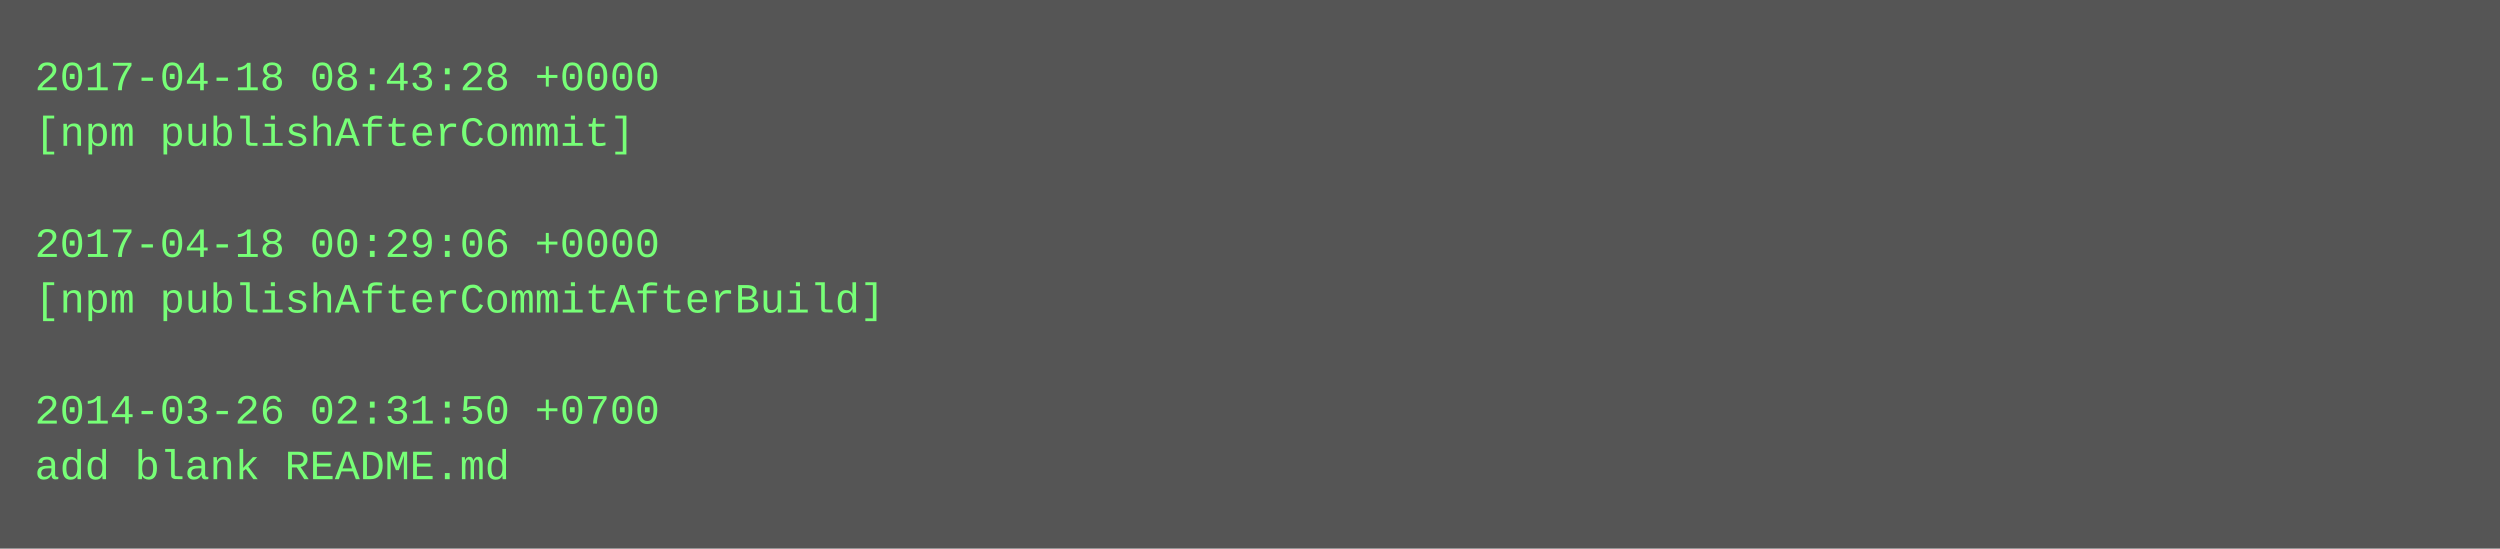
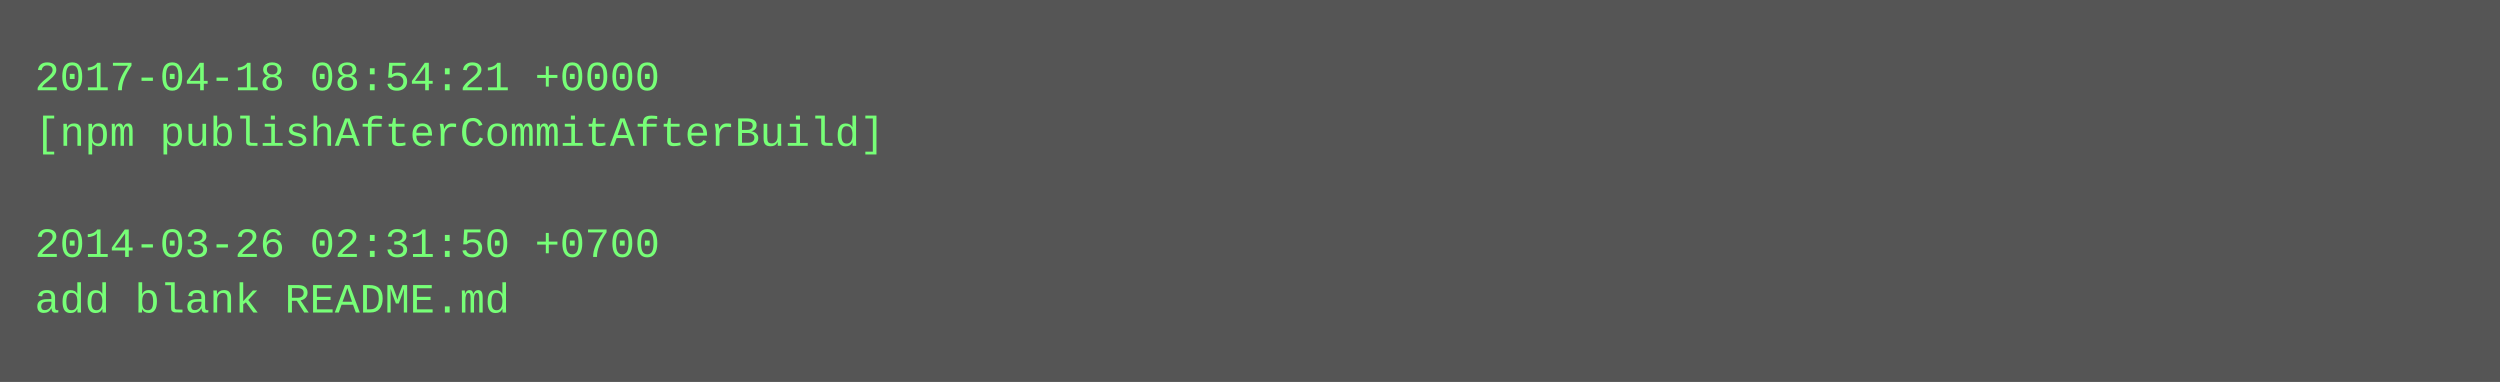
- <svg xmlns="http://www.w3.org/2000/svg" height="158" width="720">
-   <rect height="158" fill="#555" width="720" />
+ <svg xmlns="http://www.w3.org/2000/svg" height="110" width="720">
+   <rect height="110" fill="#555" width="720" />
  <text fill="#7f7" font-family="Courier New" font-size="12" xml:space="preserve">
-     <tspan x="10" y="26">2017-04-18 08:43:28 +0000</tspan>
-     <tspan x="10" y="42">[npm publishAfterCommit]</tspan>
+     <tspan x="10" y="26">2017-04-18 08:54:21 +0000</tspan>
+     <tspan x="10" y="42">[npm publishAfterCommitAfterBuild]</tspan>
    <tspan x="10" y="58" />
-     <tspan x="10" y="74">2017-04-18 00:29:06 +0000</tspan>
-     <tspan x="10" y="90">[npm publishAfterCommitAfterBuild]</tspan>
-     <tspan x="10" y="106" />
-     <tspan x="10" y="122">2014-03-26 02:31:50 +0700</tspan>
-     <tspan x="10" y="138">add blank README.md</tspan>
+     <tspan x="10" y="74">2014-03-26 02:31:50 +0700</tspan>
+     <tspan x="10" y="90">add blank README.md</tspan>
  </text>
</svg>
